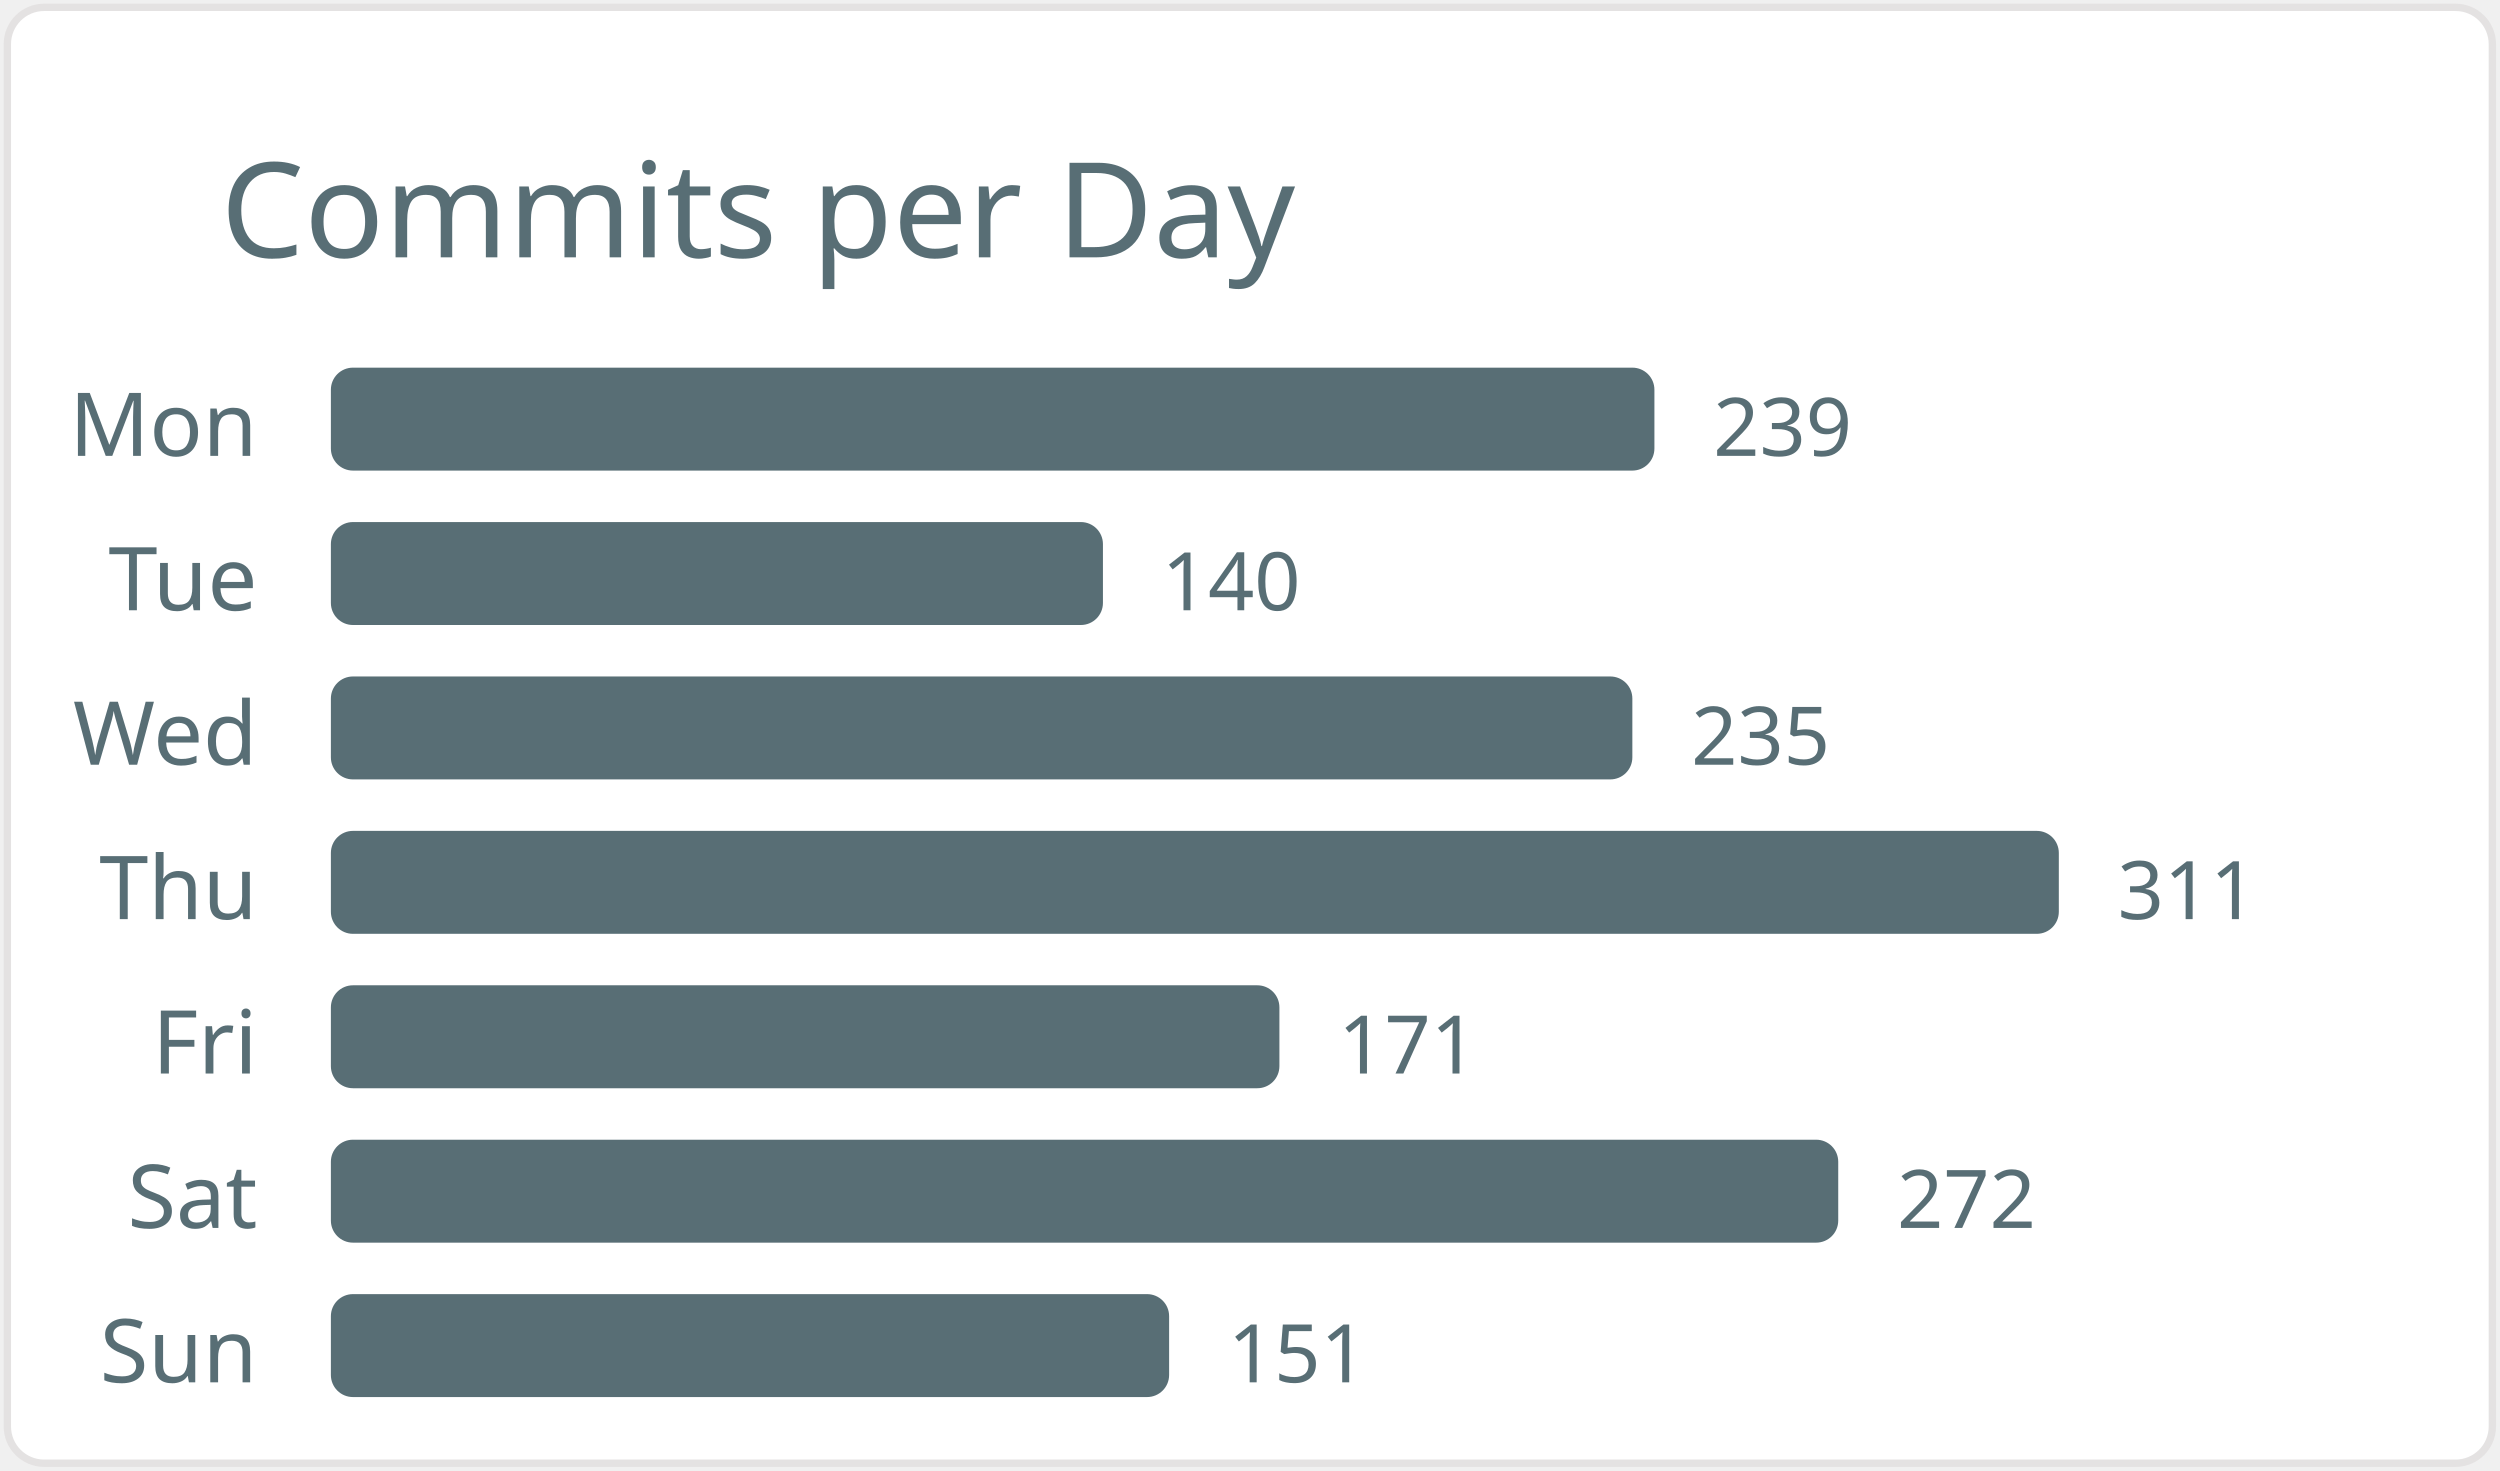
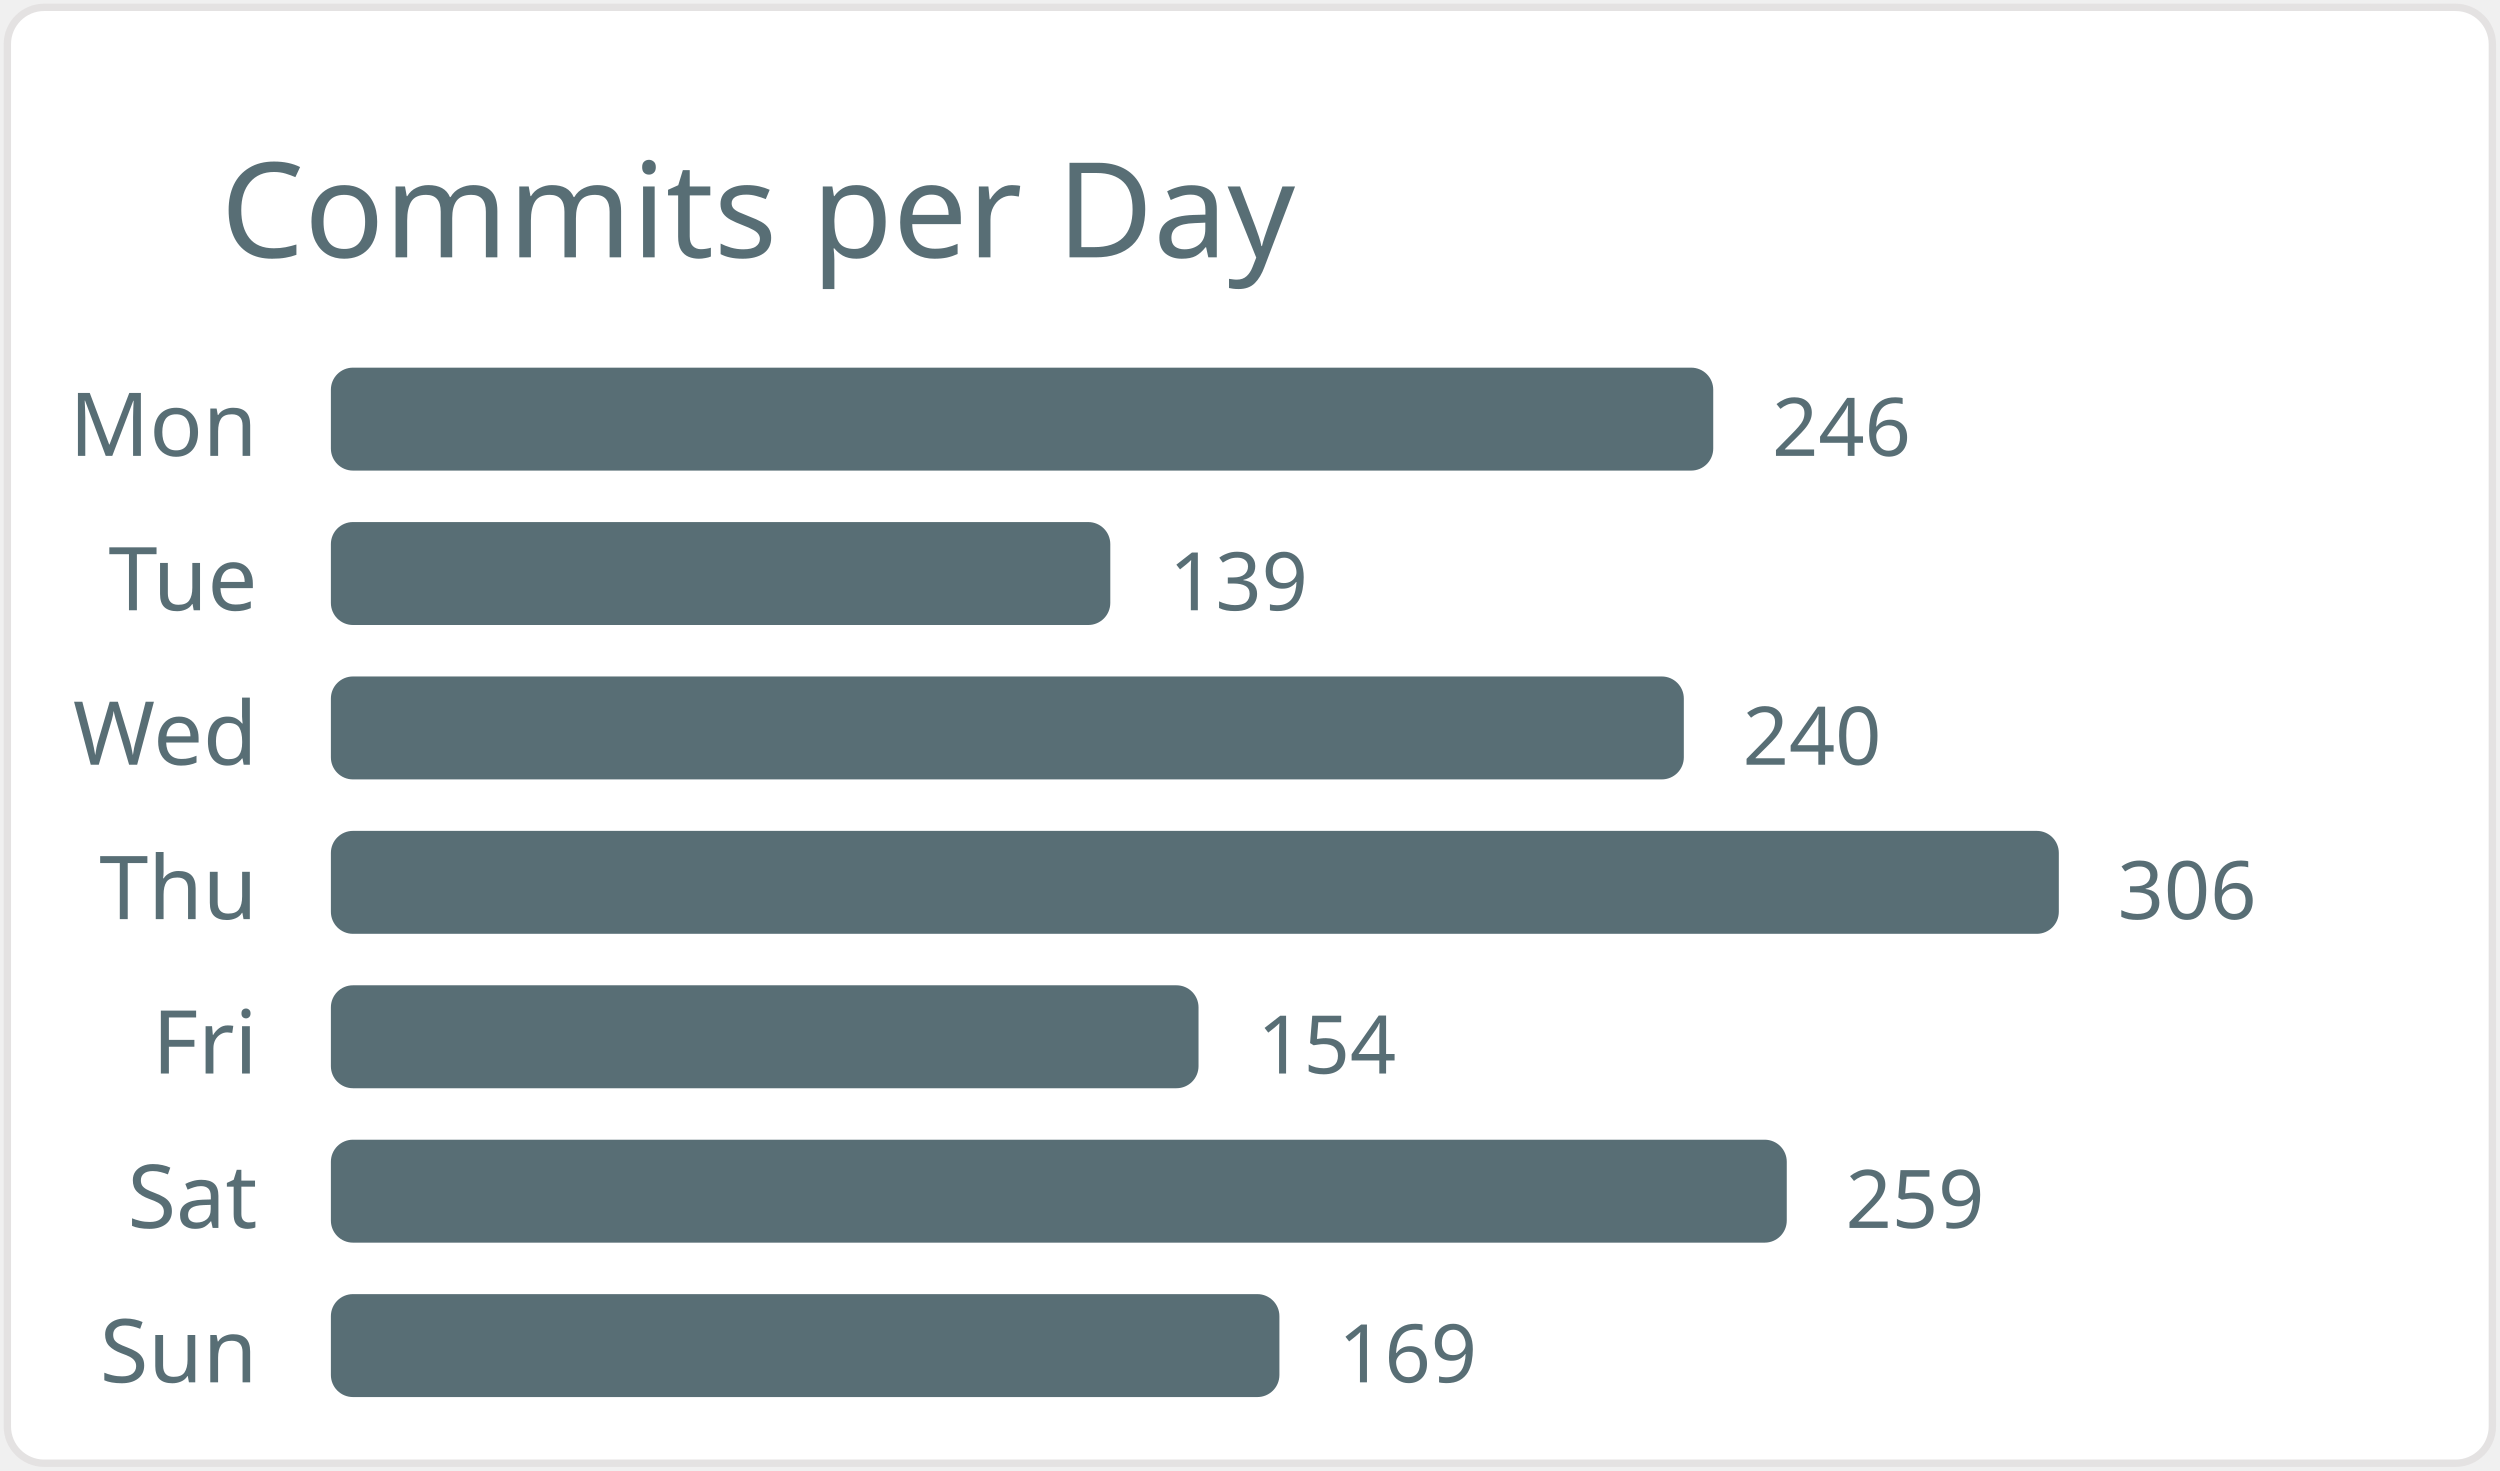
<svg xmlns="http://www.w3.org/2000/svg" width="340" height="200" viewBox="0 0 340 200">
  <style>* { font-family: "Segoe UI", Ubuntu, "Helvetica Neue", Sans-Serif }</style>
  <rect x="1" y="1" rx="5" ry="5" height="99%" width="99.4%" stroke="#e4e2e2" stroke-width="1" fill="#ffffff" />
  <text x="30" y="35" style="font-size: 18px; fill: #586e75;">Commits per Day</text>
  <text x="35" y="62.0" text-anchor="end" fill="#586e75" font-size="12">Mon</text>
-   <rect x="45" y="50.0" width="180" height="14" rx="3" fill="#586e75" />
-   <text x="233" y="62.0" fill="#586e75" font-size="11">239</text>
+   <rect x="45" y="50.0" width="188" height="14" rx="3" fill="#586e75" />
+   <text x="241" y="62.0" fill="#586e75" font-size="11">246</text>
  <text x="35" y="83.0" text-anchor="end" fill="#586e75" font-size="12">Tue</text>
-   <rect x="45" y="71.0" width="105" height="14" rx="3" fill="#586e75" />
-   <text x="158" y="83.0" fill="#586e75" font-size="11">140</text>
+   <rect x="45" y="71.0" width="106" height="14" rx="3" fill="#586e75" />
+   <text x="159" y="83.0" fill="#586e75" font-size="11">139</text>
  <text x="35" y="104.0" text-anchor="end" fill="#586e75" font-size="12">Wed</text>
-   <rect x="45" y="92.0" width="177" height="14" rx="3" fill="#586e75" />
-   <text x="230" y="104.0" fill="#586e75" font-size="11">235</text>
+   <rect x="45" y="92.0" width="184" height="14" rx="3" fill="#586e75" />
+   <text x="237" y="104.0" fill="#586e75" font-size="11">240</text>
  <text x="35" y="125.0" text-anchor="end" fill="#586e75" font-size="12">Thu</text>
  <rect x="45" y="113.0" width="235" height="14" rx="3" fill="#586e75" />
-   <text x="288" y="125.0" fill="#586e75" font-size="11">311</text>
+   <text x="288" y="125.0" fill="#586e75" font-size="11">306</text>
  <text x="35" y="146.0" text-anchor="end" fill="#586e75" font-size="12">Fri</text>
-   <rect x="45" y="134.0" width="129" height="14" rx="3" fill="#586e75" />
-   <text x="182" y="146.0" fill="#586e75" font-size="11">171</text>
+   <rect x="45" y="134.0" width="118" height="14" rx="3" fill="#586e75" />
+   <text x="171" y="146.0" fill="#586e75" font-size="11">154</text>
  <text x="35" y="167.0" text-anchor="end" fill="#586e75" font-size="12">Sat</text>
-   <rect x="45" y="155.0" width="205" height="14" rx="3" fill="#586e75" />
-   <text x="258" y="167.0" fill="#586e75" font-size="11">272</text>
+   <rect x="45" y="155.0" width="198" height="14" rx="3" fill="#586e75" />
+   <text x="251" y="167.0" fill="#586e75" font-size="11">259</text>
  <text x="35" y="188.0" text-anchor="end" fill="#586e75" font-size="12">Sun</text>
-   <rect x="45" y="176.0" width="114" height="14" rx="3" fill="#586e75" />
-   <text x="167" y="188.0" fill="#586e75" font-size="11">151</text>
+   <rect x="45" y="176.0" width="129" height="14" rx="3" fill="#586e75" />
+   <text x="182" y="188.0" fill="#586e75" font-size="11">169</text>
</svg>
